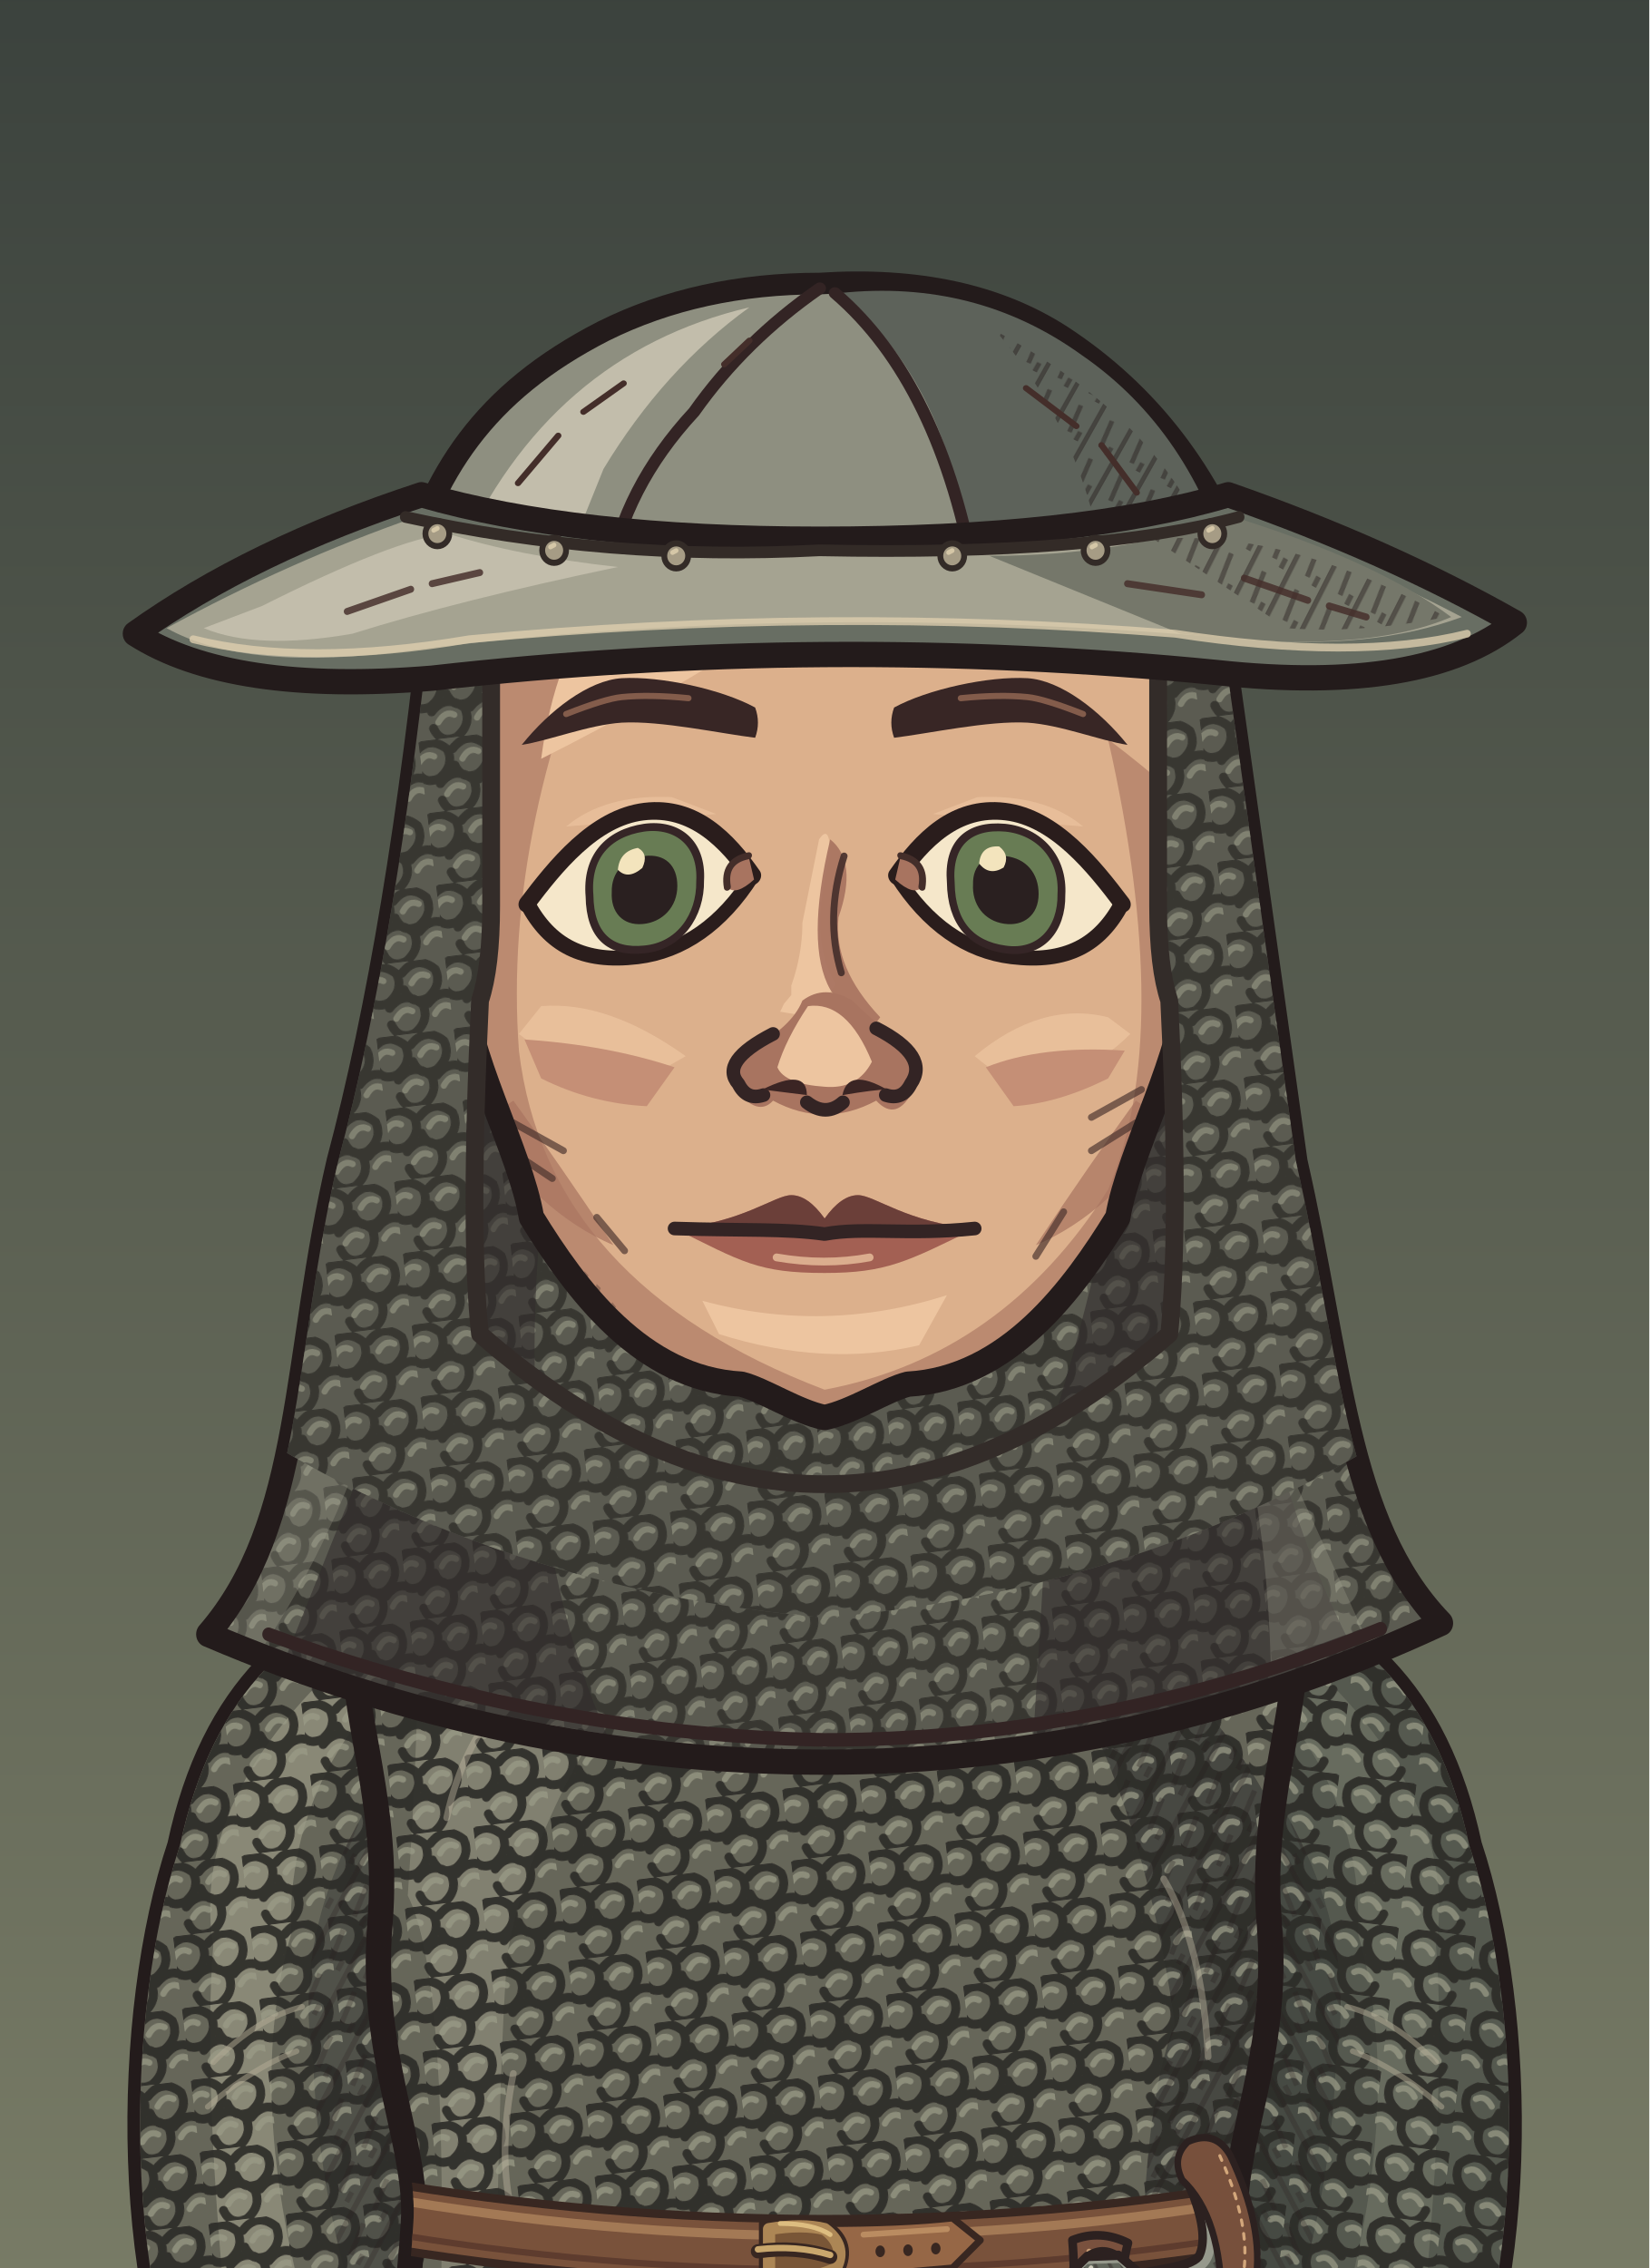
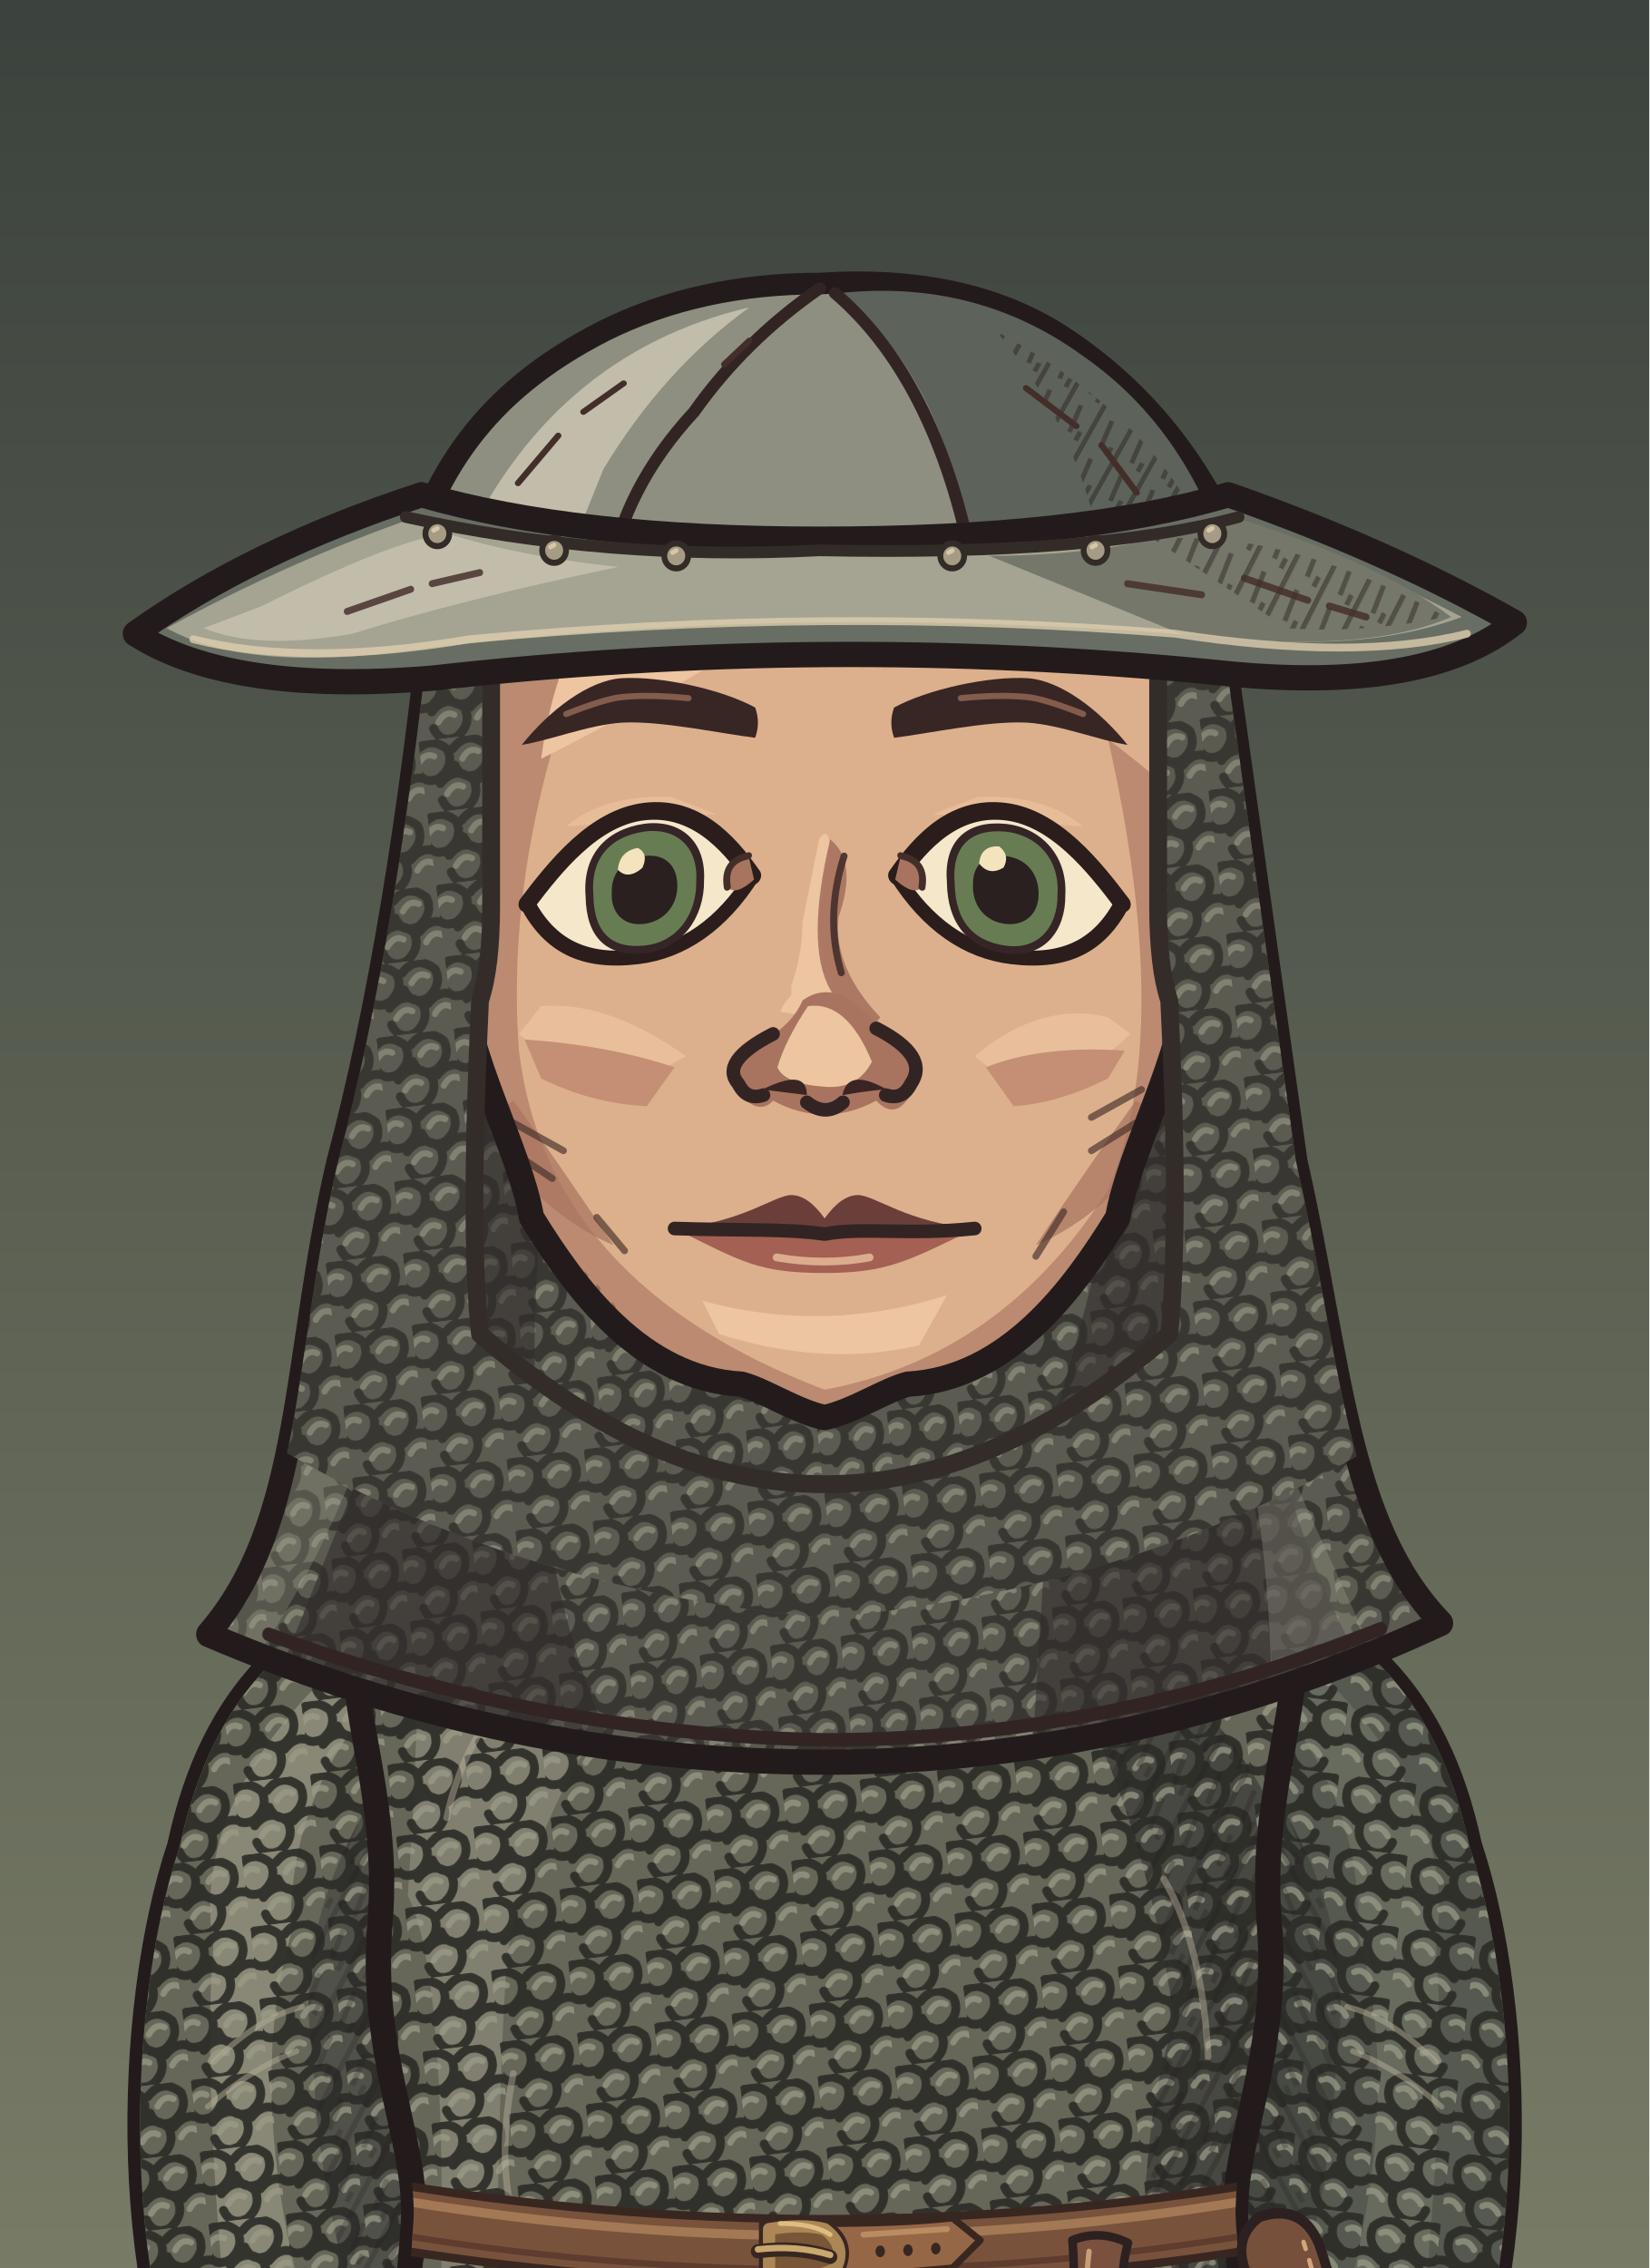
<svg xmlns="http://www.w3.org/2000/svg" xmlns:xlink="http://www.w3.org/1999/xlink" aria-labelledby="title" width="320" height="440" viewBox="0 0 320 440" role="img" data-belt="leather">
  <defs>
    <style>
      .edge {stroke:#231b1b;stroke-width:4.55;stroke-linecap:round;stroke-linejoin:round}
      .seam {fill:none;stroke:#332424;stroke-width:2.45;stroke-linecap:round;stroke-linejoin:round}
      .etch {fill:none;stroke:#442e2a;stroke-width:1.25;stroke-linecap:round}
      .hair-line {fill:none;stroke:#967661;stroke-width:1.45;stroke-linecap:round}
      .white {fill:#f5e7ca;stroke:#2a1d1c;stroke-width:2.65;stroke-linejoin:round}
      .label {fill:#efdfc1;font:600 20px Georgia,serif}
      .muted {fill:#b8aa96;font:13px 'Segoe UI',sans-serif}
      .section {fill:#dcbb8e;font:600 14px 'Segoe UI',sans-serif}
    </style>
    <linearGradient id="umber" x2="0" y2="1" gradientUnits="objectBoundingBox">
      <stop stop-color="#594639" />
      <stop offset=".56" stop-color="#8e7552" />
      <stop offset="1" stop-color="#3c3029" />
    </linearGradient>
    <linearGradient id="ash" x2="0" y2="1" gradientUnits="objectBoundingBox">
      <stop stop-color="#3b423d" />
      <stop offset=".56" stop-color="#7a7d67" />
      <stop offset="1" stop-color="#242b28" />
    </linearGradient>
    <linearGradient id="rose" x2="0" y2="1" gradientUnits="objectBoundingBox">
      <stop stop-color="#51404a" />
      <stop offset=".56" stop-color="#8a6972" />
      <stop offset="1" stop-color="#372c33" />
    </linearGradient>
    <pattern id="paper-grain" width="63" height="57" patternUnits="userSpaceOnUse">
      <path d="M1 16l2-1m21-4 5-2m16 7 6-1M12 32l3-1m16 11 4-1m20-14 4 1M4 51l5-1m41 0 9-2" fill="none" stroke="#231a1b" stroke-width=".85" opacity=".19" />
      <path d="M4 5l9-1m29 2 2-1M1 40l4-1m12 9 1-1m21-23 4-1m9 12 5-2" fill="none" stroke="#f0dbb5" stroke-width=".85" opacity=".23" />
      <path d="M16 19h.6m13-3h.7m28 6h.7m-39 15h.6m23 4h.6m-12 11h.7m29-39h.7" fill="none" stroke="#21191a" stroke-width="1.2" opacity=".28" stroke-linecap="round" />
    </pattern>
    <pattern id="ink-lines" width="7" height="9" patternUnits="userSpaceOnUse" patternTransform="rotate(28)">
      <path d="M1 -2V10m2.8-8 .6 6m1.9-1v5" stroke="#271d1d" stroke-width=".95" fill="none" opacity=".65" />
    </pattern>
    <radialGradient id="vignette" cx=".5" cy=".39" r=".72">
      <stop offset=".47" stop-color="#20191c" stop-opacity="0" />
      <stop offset="1" stop-color="#20191c" stop-opacity=".48" />
    </radialGradient>
    <g id="firs" fill="currentColor">
      <path d="M10 439Q15 379 12 300L9 220 15 146 15 54 19 80 21 147 28 230 25 326 29 439Z" />
      <path d="M17 169Q27 174 45 174L57 169 49 179 27 187 17 185                M18 194Q29 196 52 192L63 183 56 194 26 205 16 207                M15 225Q46 230 67 218L77 206 71 223 42 238 18 241                M17 252Q48 255 78 245L91 230 84 249 52 266 20 269                M14 282Q40 281 71 278L88 261 84 281 57 291 19 298                M19 312Q43 316 69 310L88 299 84 310 58 322 22 325" />
      <path d="M6 312 0 315V284L11 285M0 266 13 270V250L0 249M0 220 15 221 15 206 0 202                M0 180 16 181V167L0 165M0 141 15 150V138L0 133M0 112 17 127V118L0 104" />
      <path d="M64 440Q55 380 58 324L59 258 63 217 68 222 65 266 68 328 76 440Z                M63 291Q78 294 89 282L100 267 96 283 81 301 62 307                M63 323Q80 323 106 304L98 321 68 339                M63 316Q44 306 37 293L41 307 64 329Z" />
    </g>
    <g id="brambles" fill="none" stroke="currentColor" stroke-linecap="round" stroke-linejoin="round">
      <path stroke-width="3.8" d="M9 440Q13 401 21 380T26 333m-8 57Q39 375 43 352m-28 46Q6 377 0 376M41 440Q41 402 63 385m-20 44q26-6 39-30" />
      <path stroke-width="2" d="M23 364l14-13m-12 4-7-15m20 29 17-4m-15-1 1-11m13 49 2-17m2 14 18-5m-34 32q-12-10-17-10" />
    </g>
    <g id="night-scratches" fill="none" stroke="currentColor" stroke-width="1.2" stroke-linecap="round">
      <path d="M16 113q32-11 54-8m-30 9 16-3m184-40q19-4 44 1m-11 7 19 4                M24 335q33-3 68-16m-44 16 26-4m164-9q31 5 60-3m-39 8 38-3                M27 391q22-6 52-5m168 14q28-8 57-8m-40 11 24-4                M55 178l18-6m177 36 17 3m-12-4 17-1" />
    </g>
    <g id="shirt-setting">
      <rect width="320" height="440" fill="url(#umber)" />
      <path d="M50 217q24 8 64 1l-15 7-56 6m176-90q39-13 70-5l-26 4 28 2-64 6" fill="#856c54" opacity=".5" />
      <use xlink:href="#firs" style="color:#342827" opacity=".52" transform="translate(-26 8)" />
      <use xlink:href="#firs" style="color:#413128" opacity=".58" transform="translate(340 101) scale(-1 .81)" />
      <use xlink:href="#night-scratches" style="color:#dfbb87" opacity=".28" />
      <use xlink:href="#brambles" style="color:#291f22" opacity=".71" />
      <rect width="320" height="440" fill="url(#vignette)" />
      <rect width="320" height="440" fill="url(#paper-grain)" />
    </g>
    <g id="armor-setting">
      <rect width="320" height="440" fill="url(#ash)" />
      <path d="M42 173q49-4 68 3l-43 6 25 3-49 4m151 35q47 10 104-6l-26 14-62 8Z" fill="#707764" opacity=".48" />
      <use xlink:href="#firs" style="color:#27312c" opacity=".64" transform="translate(-36 30)" />
      <use xlink:href="#firs" style="color:#303833" opacity=".75" transform="translate(324 45) scale(-.86 1.03)" />
      <use xlink:href="#brambles" style="color:#252a27" opacity=".62" transform="translate(319 10) scale(-1 1)" />
      <use xlink:href="#night-scratches" style="color:#d8d8a9" opacity=".28" transform="translate(-2 21)" />
      <rect width="320" height="440" fill="url(#vignette)" />
      <rect width="320" height="440" fill="url(#paper-grain)" />
    </g>
    <g id="woman-setting">
      <rect width="320" height="440" fill="url(#rose)" />
      <path d="M44 235q40-4 76-1l-20 6-36 2 19 3-44 5m183-50q35 3 60-3l-24 9-31 2" fill="#775d65" opacity=".6" />
      <use xlink:href="#firs" style="color:#3b2b34" opacity=".58" transform="translate(-20 84) scale(.86 .91)" />
      <use xlink:href="#firs" style="color:#3d2e39" opacity=".68" transform="translate(327 54) scale(-.85 .98)" />
      <path d="M300 440q-2-82-6-173l-9-103 7-35 12 42 9 98 7 171Z                M294 195q-10-18-25-24l-15-1 13-4 11 2 18 15                M285 162q-13-22-34-27l-7 4 7-11 17 4 20 17                M303 242q-18-23-36-27l-13 3 15-9 11 2 21 15" fill="#3a2b33" opacity=".64" />
      <use xlink:href="#brambles" style="color:#2d2229" opacity=".8" transform="translate(12 6)" />
      <use xlink:href="#night-scratches" style="color:#e1b8a8" opacity=".28" transform="translate(0 7)" />
      <rect width="320" height="440" fill="url(#vignette)" />
      <rect width="320" height="440" fill="url(#paper-grain)" />
    </g>
    <pattern id="mail-rings" width="14" height="13" patternUnits="userSpaceOnUse" patternTransform="rotate(-7)">
      <path d="M-1 2q3-3 6 0 1 3-2 5Q0 8-1 5M6 2q3-3 6 0 1 3-2 5Q7 8 6 5M3 8q3-3 6 0 1 3-2 5-3 1-4-2M10 8q3-3 6 0" fill="none" stroke="#2d2c28" stroke-width="1.6" stroke-linecap="round" />
      <path d="M-.5 4q1.5-2 3-1m5 1q1.4-2 3-1M4 10q1.5-2 3-1m4 1q1.4-2 3-1" fill="none" stroke="#9a9b87" stroke-width="1.12" opacity=".78" stroke-linecap="round" />
    </pattern>
    <pattern id="armor-plates" width="47" height="24" patternUnits="userSpaceOnUse" patternTransform="translate(4 4) rotate(2)">
      <path d="M1 0l21 .7 1 18-3 3-17-1-1-4Zm24 1 19-1 2 15-3 7-19-2Z" fill="#85867a" stroke="#352e2a" stroke-width="1.75" stroke-linejoin="round" />
      <path d="M2 2l18 .2-.2 4L5 7 4 17Zm24 0 16-1 1 4-14 2-3 10Z" fill="#a9a58d" />
      <path d="M19 4l4 14-3 3-16-1 13-4Zm22 2 4 10-2 5-17-1 13-4Z" fill="#62655f" />
      <path d="M7 7l1-.5m6 12 3-2m16-7 5-1m-7 5 4-2" fill="none" stroke="#d0c0a0" stroke-width=".9" opacity=".76" />
      <path d="M6 12q2-2 2.7 1-1 2.2-2.7.5Zm12 1q1.8-2 2.4.6-1 2.6-2.5.8Zm11 1q1-2.2 2.8-1-.2 2.9-2.8 2.1Zm12-2q2.2-1.4 2.3.8-1 2.3-2.3.5Z" fill="#3c342d" />
    </pattern>
    <clipPath id="portrait-frame">
      <rect width="320" height="752" />
    </clipPath>
    <clipPath id="wardrobe-torso-mask">
      <path d="M124 273 C110 273 89 280 76 290 C73 305 82 322 80 346 C78 370 87 386 86 400 C85 418 77 476 72 570 Q160 589 248 570 C243 476 235 418 234 400 C233 386 242 370 240 346 C238 322 247 305 244 290 C231 280 210 273 196 273 Q160 307 124 273Z" />
    </clipPath>
    <clipPath id="wardrobe-sleeve-mask">
      <path d="M87 284C65 291 50 304 44 332C34 362 33 415 50.5 445H91.5Q107 406 105 336Z" />
    </clipPath>
    <clipPath id="hair-mail-outline">
      <path d="M83 105Q76 168 64 209C55 244 57.289 274 38.289 294Q97.289 317 160 317Q222.711 317 281.711 292C262.711 274 262 245 253 209L237 105Z" transform="matrix(0.912 0 0 1 14.08 0)" />
    </clipPath>
    <clipPath id="face-shape-clip">
      <path d="M 160 73 C 191 73 219 90 223 128 C 224 143 225 164 225 177 C 225 189 214.75 207 212.75 219 C 204.75 232 193 248 175 249 C 171 250 165 254 160 255 C 155 254 149 250 145 249 C 127 248 115.25 232 107.25 219 C 105.25 207 95 189 95 177 C 95 164 96 143 97 128 C 101 90 129 73 160 73 Z" />
    </clipPath>
    <clipPath id="face-features-eye-left">
      <path d="M-21 0 C-16 -6 -9 -14 0 -14 C9 -14 15 -7 19.5 0 C14 8 7 12 -1 12 C-11 12 -17 8 -21 0Z" />
    </clipPath>
    <clipPath id="face-features-eye-right">
      <path d="M-21 0 C-16 -6 -9 -14 0 -14 C9 -14 15 -7 19.5 0 C14 8 7 12 -1 12 C-11 12 -17 8 -21 0Z" />
    </clipPath>
    <clipPath id="face-features-nose-bridge">
      <path d="M154 144H167V179L172 185V187H149V185L154 179Z" />
    </clipPath>
    <clipPath id="full-costume-hands-clip">
      <rect x="0" y="440" width="320" height="312" />
    </clipPath>
  </defs>
  <svg width="320" height="440" viewBox="11.636 0 296.727 408" overflow="hidden">
    <g data-part="full-costume">
      <rect width="320" height="752" fill="url(#ash)" />
      <ellipse cx="160" cy="731" rx="113" ry="10" fill="#261f20" opacity=".5" />
      <g>
        <path d="M84 469 L158 469 Q158 548 143 598 Q135 638 135 678 H105 Q98 643 100 597 Q82 548 84 469Z" fill="#5b5950" class="edge" />
        <path d="M93 514 Q106 546 115 595 Q118 638 131 672 H108Q102 630 102 592Z" fill="#8c7c69" opacity=".53" />
        <path d="M96 556Q108 592 124 607 M99 605Q110 627 117 635" class="etch" />
        <g transform="translate(0 0)">
          <path d="M98 669Q116 664 139 672Q137 677 140 704L142 724Q123 731 88 728Q75 725 83 714L100 701Q104 677 98 669Z" fill="#5b4034" class="edge" />
          <path d="M102 674Q117 669 136 675M108 700Q124 701 135 709 M100 705Q104 710 117 715" fill="none" stroke="#96745a" stroke-width="2.15" />
          <path d="M102 699Q108 695 119 697Q117 709 129 722Q99 728 85 722Z" fill="#72503e" />
          <path d="M83 725Q108 731 137 724" class="seam" />
        </g>
      </g>
      <g transform="translate(320 0) scale(-1 1)">
        <path d="M84 469 L158 469 Q158 548 143 598 Q135 638 135 678 H105 Q98 643 100 597 Q82 548 84 469Z" fill="#5b5950" class="edge" />
        <path d="M93 514 Q106 546 115 595 Q118 638 131 672 H108Q102 630 102 592Z" fill="#8c7c69" opacity=".53" />
        <path d="M96 556Q108 592 124 607 M99 605Q110 627 117 635" class="etch" />
        <g transform="translate(0 0)">
          <path d="M98 669Q116 664 139 672Q137 677 140 704L142 724Q123 731 88 728Q75 725 83 714L100 701Q104 677 98 669Z" fill="#5b4034" class="edge" />
          <path d="M102 674Q117 669 136 675M108 700Q124 701 135 709 M100 705Q104 710 117 715" fill="none" stroke="#96745a" stroke-width="2.15" />
          <path d="M102 699Q108 695 119 697Q117 709 129 722Q99 728 85 722Z" fill="#72503e" />
          <path d="M83 725Q108 731 137 724" class="seam" />
        </g>
      </g>
    </g>
    <g clip-path="url(#portrait-frame)">
      <g id="wardrobe-outfit-nw_mail_hauberk" data-outfit="nw_mail_hauberk">
        <path d="M87 284C65 291 50 304 44 332C34 362 33 415 50.5 445H91.5Q107 406 105 336Z" fill="#a58c69" class="edge" data-part="sleeve-outline" data-side="left" />
        <g data-part="sleeve-left" clip-path="url(#wardrobe-sleeve-mask)">
          <path d="M45 337 Q52 308 76 294 Q59 326 60 351 L49 373 Q49 421 60 444 H46 Q31 397 45 337Z" fill="#7e674d" />
          <path d="M44 354 Q55 326 64 315 Q55 342 58 359 L41 383Z" fill="url(#ink-lines)" opacity=".44" />
          <path d="M49 376 q10 -11 20 -14 m-18 27 16 -10 M48 414 q4 11 13 21" class="seam" />
          <path d="M50 354 l9 -17 m-9 24 9 -14 m-6 61 10 13" class="etch" />
          <path d="M42 415 q-3 13 1 31" fill="none" stroke="#574638" stroke-width="1.25" stroke-linecap="round" stroke-linejoin="round" opacity=".61" />
          <path d="M44 418 q-3 12 1 27" fill="none" stroke="#c4a67c" stroke-width="0.85" stroke-linecap="round" stroke-linejoin="round" opacity=".64" />
          <path d="M51 415 q-3 13 1 31" fill="none" stroke="#574638" stroke-width="1.25" stroke-linecap="round" stroke-linejoin="round" opacity=".61" />
          <path d="M53 418 q-3 12 1 27" fill="none" stroke="#c4a67c" stroke-width="0.85" stroke-linecap="round" stroke-linejoin="round" opacity=".64" />
          <path d="M60 415 q-3 13 1 31" fill="none" stroke="#574638" stroke-width="1.25" stroke-linecap="round" stroke-linejoin="round" opacity=".61" />
          <path d="M62 418 q-3 12 1 27" fill="none" stroke="#c4a67c" stroke-width="0.85" stroke-linecap="round" stroke-linejoin="round" opacity=".64" />
          <path d="M69 415 q-3 13 1 31" fill="none" stroke="#574638" stroke-width="1.25" stroke-linecap="round" stroke-linejoin="round" opacity=".61" />
          <path d="M71 418 q-3 12 1 27" fill="none" stroke="#c4a67c" stroke-width="0.85" stroke-linecap="round" stroke-linejoin="round" opacity=".64" />
          <path d="M78 415 q-3 13 1 31" fill="none" stroke="#574638" stroke-width="1.25" stroke-linecap="round" stroke-linejoin="round" opacity=".61" />
          <path d="M80 418 q-3 12 1 27" fill="none" stroke="#c4a67c" stroke-width="0.85" stroke-linecap="round" stroke-linejoin="round" opacity=".64" />
          <path d="M87 415 q-3 13 1 31" fill="none" stroke="#574638" stroke-width="1.25" stroke-linecap="round" stroke-linejoin="round" opacity=".61" />
          <path d="M89 418 q-3 12 1 27" fill="none" stroke="#c4a67c" stroke-width="0.85" stroke-linecap="round" stroke-linejoin="round" opacity=".64" />
          <path d="M96 415 q-3 13 1 31" fill="none" stroke="#574638" stroke-width="1.25" stroke-linecap="round" stroke-linejoin="round" opacity=".61" />
          <path d="M98 418 q-3 12 1 27" fill="none" stroke="#c4a67c" stroke-width="0.85" stroke-linecap="round" stroke-linejoin="round" opacity=".64" />
          <path d="M105 415 q-3 13 1 31" fill="none" stroke="#574638" stroke-width="1.25" stroke-linecap="round" stroke-linejoin="round" opacity=".61" />
          <path d="M107 418 q-3 12 1 27" fill="none" stroke="#c4a67c" stroke-width="0.85" stroke-linecap="round" stroke-linejoin="round" opacity=".64" />
          <path d="M87 284C65 291 50 304 44 332C36.231 355.308 33.894 392.498 41.445 422L98.521 422Q106.467 387.337 105 336Z" fill="#666659" data-part="mail-sleeve-shell" />
          <clipPath id="nw-mail-sleeve-0-422">
            <path d="M87 284C65 291 50 304 44 332C36.231 355.308 33.894 392.498 41.445 422L98.521 422Q106.467 387.337 105 336Z" />
          </clipPath>
          <g clip-path="url(#nw-mail-sleeve-0-422)">
            <path d="M85 289 Q45 319 50 350 Q48 375 53 424 H69 Q55 379 64 348 Q63 316 92 294Z" fill="#adab95" opacity=".49" />
            <path d="M98 300 Q62 335 68 371 Q69 398 79 426 H114V295Z" fill="#333532" opacity=".43" />
            <path d="M87 284C65 291 50 304 44 332C36.231 355.308 33.894 392.498 41.445 422L98.521 422Q106.467 387.337 105 336Z" fill="url(#mail-rings)" opacity=".92" />
            <path d="M98 300 Q62 335 68 371 Q69 398 79 426 H114V295Z" fill="url(#ink-lines)" opacity=".38" />
            <path d="M50 371 q8 -8 16 -10 m-17 18 q8 -7 16 -10" fill="none" stroke="#b5ae96" stroke-width="1" stroke-linecap="round" stroke-linejoin="round" opacity=".49" />
            <path d="M40.717 419Q69.951 423 99.185 419" fill="none" stroke="#33312b" stroke-width="2.5" stroke-linecap="round" stroke-linejoin="round" />
            <path d="M40.717 419Q69.951 423 99.185 419" fill="none" stroke="#969381" stroke-width="1.1" stroke-linecap="round" stroke-linejoin="round" opacity=".8" />
          </g>
        </g>
        <g transform="translate(320 0) scale(-1 1)">
          <path d="M87 284C65 291 50 304 44 332C34 362 33 415 50.5 445H91.5Q107 406 105 336Z" fill="#7e674d" class="edge" data-part="sleeve-outline" data-side="right" />
          <g data-part="sleeve-right" clip-path="url(#wardrobe-sleeve-mask)">
            <path d="M45 337 Q52 308 76 294 Q59 326 60 351 L49 373 Q49 421 60 444 H46 Q31 397 45 337Z" fill="#574638" />
            <path d="M44 354 Q55 326 64 315 Q55 342 58 359 L41 383Z" fill="url(#ink-lines)" opacity=".44" />
            <path d="M49 376 q10 -11 20 -14 m-18 27 16 -10 M48 414 q4 11 13 21" class="seam" />
            <path d="M50 354 l9 -17 m-9 24 9 -14 m-6 61 10 13" class="etch" />
            <path d="M42 415 q-3 13 1 31" fill="none" stroke="#574638" stroke-width="1.25" stroke-linecap="round" stroke-linejoin="round" opacity=".61" />
            <path d="M44 418 q-3 12 1 27" fill="none" stroke="#c4a67c" stroke-width="0.85" stroke-linecap="round" stroke-linejoin="round" opacity=".64" />
            <path d="M51 415 q-3 13 1 31" fill="none" stroke="#574638" stroke-width="1.25" stroke-linecap="round" stroke-linejoin="round" opacity=".61" />
            <path d="M53 418 q-3 12 1 27" fill="none" stroke="#c4a67c" stroke-width="0.85" stroke-linecap="round" stroke-linejoin="round" opacity=".64" />
            <path d="M60 415 q-3 13 1 31" fill="none" stroke="#574638" stroke-width="1.25" stroke-linecap="round" stroke-linejoin="round" opacity=".61" />
            <path d="M62 418 q-3 12 1 27" fill="none" stroke="#c4a67c" stroke-width="0.85" stroke-linecap="round" stroke-linejoin="round" opacity=".64" />
            <path d="M69 415 q-3 13 1 31" fill="none" stroke="#574638" stroke-width="1.25" stroke-linecap="round" stroke-linejoin="round" opacity=".61" />
            <path d="M71 418 q-3 12 1 27" fill="none" stroke="#c4a67c" stroke-width="0.85" stroke-linecap="round" stroke-linejoin="round" opacity=".64" />
            <path d="M78 415 q-3 13 1 31" fill="none" stroke="#574638" stroke-width="1.25" stroke-linecap="round" stroke-linejoin="round" opacity=".61" />
            <path d="M80 418 q-3 12 1 27" fill="none" stroke="#c4a67c" stroke-width="0.85" stroke-linecap="round" stroke-linejoin="round" opacity=".64" />
            <path d="M87 415 q-3 13 1 31" fill="none" stroke="#574638" stroke-width="1.25" stroke-linecap="round" stroke-linejoin="round" opacity=".61" />
            <path d="M89 418 q-3 12 1 27" fill="none" stroke="#c4a67c" stroke-width="0.85" stroke-linecap="round" stroke-linejoin="round" opacity=".64" />
            <path d="M96 415 q-3 13 1 31" fill="none" stroke="#574638" stroke-width="1.25" stroke-linecap="round" stroke-linejoin="round" opacity=".61" />
            <path d="M98 418 q-3 12 1 27" fill="none" stroke="#c4a67c" stroke-width="0.85" stroke-linecap="round" stroke-linejoin="round" opacity=".64" />
            <path d="M105 415 q-3 13 1 31" fill="none" stroke="#574638" stroke-width="1.25" stroke-linecap="round" stroke-linejoin="round" opacity=".61" />
            <path d="M107 418 q-3 12 1 27" fill="none" stroke="#c4a67c" stroke-width="0.85" stroke-linecap="round" stroke-linejoin="round" opacity=".64" />
            <path d="M87 284C65 291 50 304 44 332C36.231 355.308 33.894 392.498 41.445 422L98.521 422Q106.467 387.337 105 336Z" fill="#55594f" data-part="mail-sleeve-shell" />
            <clipPath id="nw-mail-sleeve-1-422">
              <path d="M87 284C65 291 50 304 44 332C36.231 355.308 33.894 392.498 41.445 422L98.521 422Q106.467 387.337 105 336Z" />
            </clipPath>
            <g clip-path="url(#nw-mail-sleeve-1-422)">
              <path d="M85 289 Q45 319 50 350 Q48 375 53 424 H69 Q55 379 64 348 Q63 316 92 294Z" fill="#adab95" opacity=".21" />
              <path d="M98 300 Q62 335 68 371 Q69 398 79 426 H114V295Z" fill="#333532" opacity=".43" />
              <path d="M87 284C65 291 50 304 44 332C36.231 355.308 33.894 392.498 41.445 422L98.521 422Q106.467 387.337 105 336Z" fill="url(#mail-rings)" opacity=".92" />
              <path d="M98 300 Q62 335 68 371 Q69 398 79 426 H114V295Z" fill="url(#ink-lines)" opacity=".38" />
              <path d="M50 371 q8 -8 16 -10 m-17 18 q8 -7 16 -10" fill="none" stroke="#b5ae96" stroke-width="1" stroke-linecap="round" stroke-linejoin="round" opacity=".49" />
              <path d="M40.717 419Q69.951 423 99.185 419" fill="none" stroke="#33312b" stroke-width="2.5" stroke-linecap="round" stroke-linejoin="round" />
              <path d="M40.717 419Q69.951 423 99.185 419" fill="none" stroke="#969381" stroke-width="1.1" stroke-linecap="round" stroke-linejoin="round" opacity=".8" />
            </g>
          </g>
        </g>
        <path d="M124 273 C110 273 89 280 76 290 C73 305 82 322 80 346 C78 370 87 386 86 400 C85 418 77 476 72 570 Q160 589 248 570 C243 476 235 418 234 400 C233 386 242 370 240 346 C238 322 247 305 244 290 C231 280 210 273 196 273 Q160 307 124 273Z" fill="#a58c69" />
        <g data-part="torso" clip-path="url(#wardrobe-torso-mask)">
          <path d="M76 296 Q95 280 120 278 Q105 303 84 335Z" fill="#c4a67c" />
          <path d="M184 288 Q231 289 244 290 L261 444 H221 Q230 405 218 371 Q219 313 184 288Z" fill="#7e674d" />
          <path d="M77 344 Q87 359 83 381 L68 402 L60 359Z" fill="#7e674d" />
          <path d="M211 371 Q227 390 239 386 L238 416 L224 412Z" fill="url(#ink-lines)" opacity=".42" />
          <path d="M120 307 Q103 329 94 361 Q88 342 114 309Z M179 302 Q209 314 216 353 Q203 321 179 302Z" fill="#c4a67c" />
          <path d="M133 409 Q124 426 123 444 H113 Q119 423 133 409Z M174 412 Q184 426 192 445 H177Z" fill="#c4a67c" />
          <path d="M116 311 Q101 335 91 360 M190 312 Q207 329 229 367 M150 338 q-3 22 3 42 m11 -31 6 35 M129 421 l-7 24 m60 -28 8 27" class="seam" />
          <path d="M97 369 l-7 16 m12 -12 -6 12 M226 355 l6 19 m-11 -12 5 15 M143 367 l2 14 m65 44 4 13" class="etch" />
          <g data-part="mail-torso">
            <path d="M124 273 C110 273 89 280 76 290 C73 305 82 322 80 346 C78 370 87 386 86 400 C85 418 77 476 72 570 Q110.0 580 148 575 Q155 547 160 504 Q165 547 172 575 Q210.0 580 248 570 C243 476 235 418 234 400 C233 386 242 370 240 346 C238 322 247 305 244 290 C231 280 210 273 196 273 Q160 307 124 273Z" fill="#666659" data-part="mail-shell" />
            <clipPath id="nw-mail-torso-9">
              <path d="M124 273 C110 273 89 280 76 290 C73 305 82 322 80 346 C78 370 87 386 86 400 C85 418 77 476 72 570 Q110.0 580 148 575 Q155 547 160 504 Q165 547 172 575 Q210.0 580 248 570 C243 476 235 418 234 400 C233 386 242 370 240 346 C238 322 247 305 244 290 C231 280 210 273 196 273 Q160 307 124 273Z" />
            </clipPath>
            <g clip-path="url(#nw-mail-torso-9)">
              <path d="M87 287 Q104 268 137 287 Q109 319 103 351 Q100 382 100 570 H81 Q99 369 85 341 Q87 312 87 287Z" fill="#adab95" opacity=".38" />
              <path d="M194 287 Q231 296 247 340 Q229 383 246 433 L256 570 H231 Q208 403 223 364 Q216 315 194 287Z" fill="#333532" opacity=".61" />
              <path d="M124 273 C110 273 89 280 76 290 C73 305 82 322 80 346 C78 370 87 386 86 400 C85 418 77 476 72 570 Q110.0 580 148 575 Q155 547 160 504 Q165 547 172 575 Q210.0 580 248 570 C243 476 235 418 234 400 C233 386 242 370 240 346 C238 322 247 305 244 290 C231 280 210 273 196 273 Q160 307 124 273Z" fill="url(#mail-rings)" opacity=".92" />
              <path d="M194 287 Q231 296 247 340 Q229 383 246 433 L256 570 H231 Q208 403 223 364 Q216 315 194 287Z" fill="url(#ink-lines)" opacity=".46" />
              <path d="M92 327 q3 -14 12 -23 M104 373 q-3 15 0 26 M229 370 q-1 -20 -8 -32" fill="none" stroke="#c2b8a1" stroke-width="1.2" stroke-linecap="round" stroke-linejoin="round" opacity=".42" />
              <path d="M124 273 Q160 307 196 273" fill="none" stroke="#32312d" stroke-width="7" stroke-linecap="round" stroke-linejoin="round" />
              <path d="M124 273 Q160 307 196 273" fill="none" stroke="#9c9783" stroke-width="3" stroke-linecap="round" stroke-linejoin="round" />
              <path d="M124 273 Q160 307 196 273" fill="none" stroke="#c1b79c" stroke-width="1.1" stroke-linecap="round" stroke-linejoin="round" stroke-dasharray="1.4 3" />
            </g>
            <path d="M72 570 Q110.0 580 148 575 Q155 547 160 504 Q165 547 172 575 Q210.0 580 248 570" fill="none" stroke="#34362f" stroke-width="2.2" stroke-linecap="round" stroke-linejoin="round" />
          </g>
        </g>
        <path d="M124 273 C110 273 89 280 76 290 C73 305 82 322 80 346 C78 370 87 386 86 400 C85 418 77 476 72 570 Q160 589 248 570 C243 476 235 418 234 400 C233 386 242 370 240 346 C238 322 247 305 244 290 C231 280 210 273 196 273 Q160 307 124 273Z" fill="none" class="edge" />
      </g>
      <g id="hair-mail-base">
        <g clip-path="url(#hair-mail-outline)">
          <g transform="matrix(0.912 0 0 1 14.08 0)">
            <path d="M83 105Q76 168 64 209C55 244 57.289 274 38.289 294Q97.289 317 160 317Q222.711 317 281.711 292C262.711 274 262 245 253 209L237 105Z" fill="#5b5b51" />
            <path d="M83 105Q76 168 64 209C55 244 57.289 274 38.289 294Q97.289 317 160 317Q222.711 317 281.711 292C262.711 274 262 245 253 209L237 105Z" fill="url(#mail-rings)" opacity=".76" />
            <path d="M93 136q-1 70-19 116l-22 50 65 10q-21-44-11-108Z M227 136q-3 64-22 120l-4 59 67-12q-27-43-26-102Z" fill="#302b2b" opacity=".56" />
            <path d="M69 213q-6 48-37 77l16 8q25-34 30-74Z M234 229q13 34 14 70l18-6Z" fill="#a7a592" opacity=".28" />
            <path d="M50.289 294Q104.289 312 160 313Q215.711 313 269.711 293" class="seam" />
          </g>
        </g>
        <path d="M83 105Q76 168 64 209C55 244 57.289 274 38.289 294Q97.289 317 160 317Q222.711 317 281.711 292C262.711 274 262 245 253 209L237 105Z" fill="none" class="edge" transform="matrix(0.912 0 0 1 14.08 0)" />
      </g>
      <g id="face-shape">
        <path d="M 160 73 C 191 73 219 90 223 128 C 224 143 225 164 225 177 C 225 189 214.75 207 212.75 219 C 204.75 232 193 248 175 249 C 171 250 165 254 160 255 C 155 254 149 250 145 249 C 127 248 115.25 232 107.25 219 C 105.25 207 95 189 95 177 C 95 164 96 143 97 128 C 101 90 129 73 160 73 Z" fill="#dcb08c" />
        <g clip-path="url(#face-shape-clip)">
          <path d="M 70 141 Q 104 91 123 103 Q 102 148 105 189 Q 110 231 160 250 Q 192 244 211 214 Q 223 186 211 133 Q 235 151 250 174 L 250 265 70 265 Z" fill="#bb8a70" />
          <path d="M 109 136.5 Q 114 99 142 98 Q 173 89 195 107 Q 174 98 152 112 Q 130 126 109 136.5 Z" fill="#edc5a0" />
          <g transform="translate(160 0) scale(-1 1)">
            <path d="M 25 190 Q 39 180 51 181 L 55 186 Q 45 194 32 194 Z" fill="#edc5a0" opacity=".72" />
            <path d="M 27 192 Q 39 188 54 187 L 51 194 Q 42 198.5 32 199 Z" fill="#c58f76" />
            <path d="M 56 198 Q 48 209 38 224 Q 52 218 62 202 Z" fill="#a87460" opacity=".73" />
          </g>
          <g transform="translate(160 0) scale(1 1)">
            <path d="M 27 190 Q 39 180 51 183 L 55 186 Q 45 196 32 194 Z" fill="#edc5a0" opacity=".72" />
            <path d="M 29 192 Q 39 188 54 189 L 51 194 Q 42 198.5 34 199 Z" fill="#c58f76" />
            <path d="M 56 198 Q 48 209 38 224 Q 52 218 62 202 Z" fill="#a87460" opacity=".73" />
          </g>
          <path d="M 92 183 Q 99 211 120 232 L 132 247 119 248 Q 98 234 85 212 Z M 229 184 Q 224 217 203 241 L 193 250 209 247 Q 230 233 240 211 Z" fill="url(#ink-lines)" opacity=".42" />
          <path d="M 138 234 Q 160 240 182 233 L 177 242 Q 160 246 141 240 Z" fill="#edc5a0" />
          <path d="M 104 202 l 9 5 m -8 1 6 4 m 97 -11 9 -5 m -9 11 8 -5 m -97 17 5 6 m 74 1 5 -8" class="etch" opacity=".65" />
        </g>
        <path d="M 160 73 C 191 73 219 90 223 128 C 224 143 225 164 225 177 C 225 189 214.75 207 212.75 219 C 204.75 232 193 248 175 249 C 171 250 165 254 160 255 C 155 254 149 250 145 249 C 127 248 115.25 232 107.25 219 C 105.25 207 95 189 95 177 C 95 164 96 143 97 128 C 101 90 129 73 160 73 Z" fill="none" class="edge" />
      </g>
      <g clip-path="url(#face-shape-clip)">
        <g data-part="eyes">
          <g transform="matrix(1 -0.12 0 1 127.5 160)">
            <path d="M-14 -13 Q-7 -18 5 -16 L13 -12" fill="#edc5a0" opacity=".65" />
            <path d="M-21 0 C-16 -6 -9 -14 0 -14 C9 -14 15 -7 19.5 0 C14 8 7 12 -1 12 C-11 12 -17 8 -21 0Z" class="white" />
            <g clip-path="url(#face-features-eye-left)">
              <g transform="translate(0 0) scale(1 1)">
                <path d="M-9.8 0 C-10.4 -7 -6.6 -10.9 0 -11.1 C6.1 -11.2 10.5 -7 10.1 -.3 C10.2 5.9 6.4 11 0 10.8 C-6.1 10.7 -9.7 7.2 -9.8 0Z" fill="#687c54" stroke="#352526" stroke-width="1.4" />
                <path d="M-5.8 -.2C-5.9-3.8-3.5-6 .1-6 3.8-6 6-3.6 6 .1 6 3.9 3.3 6.3-.2 6.2-3.9 6.1-6 3.3-5.8-.2Z" fill="#2a2020" />
                <path d="M-4.7-4.1Q-4.4-7.4-1.1-7.6 .9-6.3-.3-3.9-2.9-2-4.7-4.1Z" fill="#f3e4bd" />
              </g>
            </g>
            <path d="M-21 0 C-16 -6 -9 -14 0 -14 C9 -14 15 -7 19.5 0" fill="none" stroke="#2a1d1c" stroke-width="3.15" stroke-linecap="round" />
            <path d="M18.8 -3.8 Q14.2 -3.4 15 1.4 Q16.5 3.2 19.8 .6Z" fill="#a87460" />
            <path d="M18.8 -3.8 Q14.2 -3.4 15 1.4" class="etch" />
          </g>
          <g transform="matrix(-1 -0.12 0 1 192.5 160)">
            <path d="M-14 -13 Q-7 -18 5 -16 L13 -12" fill="#edc5a0" opacity=".65" />
            <path d="M-21 0 C-16 -6 -9 -14 0 -14 C9 -14 15 -7 19.5 0 C14 8 7 12 -1 12 C-11 12 -17 8 -21 0Z" class="white" />
            <g clip-path="url(#face-features-eye-right)">
              <g transform="translate(0 0) scale(-1 1)">
                <path d="M-9.8 0 C-10.4 -7 -6.6 -10.9 0 -11.1 C6.1 -11.2 10.5 -7 10.1 -.3 C10.2 5.9 6.4 11 0 10.8 C-6.1 10.7 -9.7 7.2 -9.8 0Z" fill="#687c54" stroke="#352526" stroke-width="1.4" />
                <path d="M-5.8 -.2C-5.9-3.8-3.5-6 .1-6 3.8-6 6-3.6 6 .1 6 3.9 3.3 6.3-.2 6.2-3.9 6.1-6 3.3-5.8-.2Z" fill="#2a2020" />
                <path d="M-4.7-4.1Q-4.4-7.4-1.1-7.6 .9-6.3-.3-3.9-2.9-2-4.7-4.1Z" fill="#f3e4bd" />
              </g>
            </g>
            <path d="M-21 0 C-16 -6 -9 -14 0 -14 C9 -14 15 -7 19.5 0" fill="none" stroke="#2a1d1c" stroke-width="3.15" stroke-linecap="round" />
            <path d="M18.8 -3.8 Q14.2 -3.4 15 1.4 Q16.5 3.2 19.8 .6Z" fill="#a87460" />
            <path d="M18.8 -3.8 Q14.2 -3.4 15 1.4" class="etch" />
          </g>
        </g>
        <g data-part="brows">
          <g transform="matrix(1 0 0 1 127.5 131)">
            <path d="M-22 3 C-17 -3.22 -10 -8.6 -4 -9 C3 -9.4 14 -7 20 -3.72 Q21 -1 20 1.72 C14 1 3 -1.4 -4 -1 C-10 -0.6 -17 2.22 -22 3Z" fill="#382625" />
            <path d="M-14 -2.55 Q-7 -5.3 -4 -5.6 Q1 -6.1 8 -5.4" fill="none" stroke="#835c4b" stroke-width="1.1" stroke-linecap="round" />
          </g>
          <g transform="matrix(-1 0 0 1 192.5 131)">
            <path d="M-22 3 C-17 -3.22 -10 -8.6 -4 -9 C3 -9.4 14 -7 20 -3.72 Q21 -1 20 1.72 C14 1 3 -1.4 -4 -1 C-10 -0.6 -17 2.22 -22 3Z" fill="#382625" />
            <path d="M-14 -2.55 Q-7 -5.3 -4 -5.6 Q1 -6.1 8 -5.4" fill="none" stroke="#835c4b" stroke-width="1.1" stroke-linecap="round" />
          </g>
        </g>
        <g data-part="nose">
          <g clip-path="url(#face-features-nose-bridge)">
            <path d="M159 151 Q161 148 161 154 Q157 169 162 177 L158 183 152 182 Q156 174 156 166Z" fill="#edc5a0" />
            <path d="M161 151 Q166 155 162.5 165 Q161.5 174 170 183 L167 187 161 178 Q156.5 170 161 151Z" fill="#a87460" opacity=".93" />
            <path d="M163.5 154 Q160 165 163 175" class="etch" opacity=".9" />
          </g>
          <path d="M156 180 Q160 177 165 180 C167 182 169.28 184 174 188 Q178 192 176 196 Q173 202 169.28 198 Q160 203 150.72 198 Q148 201 144 196 Q142 192 146 189 Q154 185 156 180Z" fill="#a87460" />
          <path d="M157 181 Q164 180 168.5 191 Q165.95 196 160 195.5 Q152.775 195 151.5 192 Q153 187 157 181Z" fill="#edc5a0" />
          <path d="M150.72 186 Q141 191 144.5 195 Q146 198 149 197 M169.28 185 Q179 190 175.5 195 Q174 198 171 197" class="seam" />
          <path d="M148.8 196 q8 -4 8 1 q-8 -1 -8 -1Z M163.2 197 q1 -5 8 -1 q-2 0 -8 1Z" fill="#3b2524" />
          <path d="M156.8 198.3 Q160.25 201 163.3 198.3" class="seam" />
        </g>
        <g data-part="mouth">
          <path d="M133 221 C145.15 220 151 215 154 215 Q157 215 160 219.2 Q163 215 166 215 C169 215 174.85 220 187 221 C174.85 227 171 229 160 229 C148 229 145.15 227 133 221Z" fill="#a36053" />
          <path d="M133 221 C145.15 220 151 215 154 215 Q157 215 160 219.2 Q163 215 166 215 C169 215 174.85 220 187 221 C174.85 222.25 167 220.7 160 222 C153 221 145.15 221.4 133 221Z" fill="#56322f" opacity=".72" />
          <path d="M133 221 C145.15 221.4 153 221 160 222 C167 220.7 174.85 222.25 187 221" class="seam" />
          <path d="M151.36 226.2 Q160 227.7 168.1 226.2" fill="none" stroke="#edc5a0" stroke-width="1.4" stroke-linecap="round" opacity=".76" />
        </g>
      </g>
      <g clip-path="url(#hair-mail-outline)">
        <path d="M100 99V163Q100 174 98 180Q96 222 98 240Q160 294 222 240Q224 220 222 180Q220 174 220 163V99L237 95Q241 197 264 257Q218 286 160 291Q102 286 56 257Q79 197 83 95Z" fill="#5b5b51" />
        <path d="M100 99V163Q100 174 98 180Q96 222 98 240Q160 294 222 240Q224 220 222 180Q220 174 220 163V99L237 95Q241 197 264 257Q218 286 160 291Q102 286 56 257Q79 197 83 95Z" fill="url(#mail-rings)" opacity=".76" />
        <path d="M100 99V163Q100 174 98 180Q96 222 98 240Q160 294 222 240Q224 220 222 180Q220 174 220 163V99" fill="none" stroke="#332c29" stroke-width="3.2" stroke-linecap="round" stroke-linejoin="round" />
      </g>
      <g id="headgear-nw_iron_hat">
        <g transform="matrix(0.905 0 0 0.855 15.238 9.968)">
          <path d="M76 111 C82 88 92 71 116 58 Q135 48 159 48 Q188 46 207 59 Q233 77 244 110 L236 119 Q160 117 84 119Z" fill="#8e8f80" class="edge" />
          <path d="M87 106 Q105 63 145 53 Q128 66 116 87 L108 108Z" fill="#c2bdab" />
          <path d="M163 50 Q190 47 211 63 Q233 79 241 110 L189 112 Q187 71 163 50Z" fill="#5d625a" />
          <path d="M194 58 Q229 78 238 108 L216 111 Q212 80 194 58Z" fill="url(#ink-lines)" opacity=".68" />
          <path d="M159 49 Q144 60 134 75 Q120 91 117 110 M162 50 Q183 69 190 111" class="seam" />
          <path d="M99 90 l8-10 m5-5 8-6 m80 1 10 8 m5 4 7 10 m-82-27 5-5" class="etch" />
        </g>
        <g transform="matrix(0.955 0 0 1 7.238 104)">
          <path d="M30 10 Q52 -5 84 -15 Q113 -7 159 -7 Q208 -7 236 -15 Q266 -5 290 8 Q273 21 234 17 Q160 10 86 18 Q48 21 30 10Z" fill="#686e63" class="edge" />
          <path d="M36 9 Q59 -3 83 -11 Q109 -3 159 -5 Q203 -3 237 -11 Q260 -3 280 7 Q263 13 239 11 Q155 4 82 13 Q51 17 36 9Z" fill="#a5a391" />
          <path d="M54 5 Q79 -7 89 -8 Q102 -4 121 -2 Q91 4 71 10 Q53 13 43 9Z" fill="#c2bdab" />
          <path d="M191 -4 Q216 -4 237 -11 Q264 -3 278 7 Q261 14 227 10Z" fill="#75776a" />
          <path d="M222 -7 Q247 -9 277 7 Q261 10 247 9Z" fill="url(#ink-lines)" opacity=".67" />
          <path d="M41 11 Q62 16 93 11 Q160 5 226 10 Q260 15 281 10" fill="none" stroke="#dfcfaf" stroke-width="1.4" stroke-linecap="round" stroke-linejoin="round" opacity=".77" />
          <path d="M81 -11 Q119 -3 159 -5 Q211 -4 238 -11" fill="none" stroke="#332b27" stroke-width="2.1" stroke-linecap="round" stroke-linejoin="round" />
          <path d="M70 6 l12-4 m4-1 9-2 m122 2 14 2 m8-3 12 4 m4 1 7 2" class="etch" opacity=".83" />
          <circle cx="87" cy="-8" r="2.25" fill="#a69c85" stroke="#332b27" stroke-width="1.1" />
          <path d="M86.3 -8.6 l.7 -.35" fill="none" stroke="#d5c7a7" stroke-width="0.85" stroke-linecap="round" stroke-linejoin="round" />
          <circle cx="109" cy="-5" r="2.25" fill="#a69c85" stroke="#332b27" stroke-width="1.1" />
          <path d="M108.3 -5.6 l.7 -.35" fill="none" stroke="#d5c7a7" stroke-width="0.85" stroke-linecap="round" stroke-linejoin="round" />
          <circle cx="132" cy="-4" r="2.25" fill="#a69c85" stroke="#332b27" stroke-width="1.1" />
          <path d="M131.3 -4.6 l.7 -.35" fill="none" stroke="#d5c7a7" stroke-width="0.85" stroke-linecap="round" stroke-linejoin="round" />
          <circle cx="184" cy="-4" r="2.25" fill="#a69c85" stroke="#332b27" stroke-width="1.1" />
          <path d="M183.3 -4.6 l.7 -.35" fill="none" stroke="#d5c7a7" stroke-width="0.85" stroke-linecap="round" stroke-linejoin="round" />
          <circle cx="211" cy="-5" r="2.25" fill="#a69c85" stroke="#332b27" stroke-width="1.1" />
          <path d="M210.3 -5.6 l.7 -.35" fill="none" stroke="#d5c7a7" stroke-width="0.85" stroke-linecap="round" stroke-linejoin="round" />
          <circle cx="233" cy="-8" r="2.25" fill="#a69c85" stroke="#332b27" stroke-width="1.1" />
          <path d="M232.3 -8.6 l.7 -.35" fill="none" stroke="#d5c7a7" stroke-width="0.85" stroke-linecap="round" stroke-linejoin="round" />
        </g>
      </g>
    </g>
    <g data-part="waist-accessories">
      <g data-part="belt" data-style="leather" clip-path="url(#wardrobe-torso-mask)" data-material-slot="belt">
        <path d="M78 398Q160 412 242 398" fill="none" stroke="#382721" stroke-width="13.1" stroke-linecap="round" stroke-linejoin="round" data-material-surface="fixed" />
        <path d="M78 398Q160 412 242 398" fill="none" stroke="#79523b" stroke-width="10.1" stroke-linecap="round" stroke-linejoin="round" data-material-surface="base" />
        <path d="M80 395.2Q160 409.2 240 395.2" fill="none" stroke="#a37955" stroke-width="1.65" stroke-linecap="round" stroke-linejoin="round" data-material-surface="light" />
        <path d="M79 401.3Q160 415.3 241 401.3" fill="none" stroke="#5e3c2e" stroke-width="1.15" stroke-linecap="round" stroke-linejoin="round" data-material-surface="shade" />
        <path d="M160 400Q174 400 183 399l5 4-5 5-23 2Z" fill="#966746" stroke="#382721" stroke-width="1.25" stroke-linecap="round" stroke-linejoin="round" data-material-surface="base" />
        <path d="M167 402l15-1" fill="none" stroke="#ba8c61" stroke-width="1.05" stroke-linecap="round" stroke-linejoin="round" data-material-surface="light" />
        <ellipse cx="170" cy="405" rx="0.85" ry="1.05" fill="#382721" data-material-surface="fixed" />
        <ellipse cx="175" cy="404.8" rx="0.85" ry="1.05" fill="#382721" data-material-surface="fixed" />
        <ellipse cx="180" cy="404.5" rx="0.85" ry="1.05" fill="#382721" data-material-surface="fixed" />
        <g transform="translate(156 405) scale(1)">
          <path d="M-7 -5Q-1 -6 4 -5Q9 -2 7 3Q4 7 -7 6Z" fill="#795637" stroke="#382721" stroke-width="1.65" stroke-linecap="round" stroke-linejoin="round" data-material-surface="fixed" />
          <path d="M-6 -4Q0 -5 4 -4Q8 -1 6 3Q3 5 -6 5Z" fill="none" stroke="#ac8655" stroke-width="2.2" stroke-linecap="round" stroke-linejoin="round" data-material-surface="fixed" />
          <path d="M-4 -5Q2 -5 5 -3M5 4l-4 1" fill="none" stroke="#ddbd80" stroke-width="0.85" stroke-linecap="round" stroke-linejoin="round" data-material-surface="fixed" />
          <path d="M-8 0q7 -1 13 1" fill="none" stroke="#382721" stroke-width="2.55" stroke-linecap="round" stroke-linejoin="round" data-material-surface="fixed" />
          <path d="M-8 -.35q7 -.8 13 1" fill="none" stroke="#c9a76d" stroke-width="1.15" stroke-linecap="round" stroke-linejoin="round" data-material-surface="fixed" />
        </g>
      </g>
      <g data-part="waist-weapon" data-style="eur_steppe_dargavs_double_axe" transform="translate(209.58 403)">
        <path d="M-5 0Q0-2 5 .5Q3 8 5 15L7 23Q0 25-7 23Q-4 12-5 0Z" fill="#79513e" stroke="#2c2120" stroke-width="1.55" stroke-linecap="round" stroke-linejoin="round" data-part="waist-weapon-hanger" />
        <path d="M-2 2Q-3 11-3 20" fill="none" stroke="#c89e75" stroke-width="0.95" stroke-linecap="round" stroke-linejoin="round" />
-         <g transform="translate(0 25) rotate(175) scale(0.69) translate(0 -78)">
+         <g transform="translate(0 25) rotate(181) scale(1 1) translate(0 -108)">
          <g transform="rotate(3) scale(-.91 1)">
            <path d="M-6-35Q-2-40 4-37Q5 21 5 63L3 109Q-2 113-7 110Q-4 62-6-35Z" fill="#75553e" stroke="#2c2120" stroke-width="2.05" stroke-linecap="round" stroke-linejoin="round" />
            <path d="M-3-34Q-3 22-2 53M-3 66l-1 31m5-21-1 20" fill="none" stroke="#b48a5c" stroke-width="1.12" stroke-linecap="round" stroke-linejoin="round" />
            <path d="M-40.5 94Q-28 95-15 91L-8 88L5 89L10 94Q21 94 31 95Q37 95 38 102Q41 113 33 133Q30 138 24 136Q20 133 24 125Q28 114 25 109Q23 107 15 106L8 105L2 110L-7 110L-13 105Q-27 104-40.5 97Z" fill="#96998c" stroke="#2c2120" stroke-width="2.45" stroke-linecap="round" stroke-linejoin="round" />
            <path d="M-38 97Q-25 98-13 95L-8 92L5 93L9 98L30 98Q34 98 35 104Q38 113 32 129Q29 135 26 134Q29 126 30 115Q30 107 25 105L8 102L2 108L-7 108L-13 103Z" fill="#62675c" />
            <path d="M-38 97Q-25 98-13 95L-8 92L5 93L9 98L30 98Q34 98 35 104Q38 113 32 129Q29 135 26 134Q29 126 30 115Q30 107 25 105L8 102L2 108L-7 108L-13 103Z" fill="url(#ink-lines)" opacity="0.61" />
            <path d="M-34 96L-13 94M-8 94Q-12 99-6 107M4 92q4 4 1 10M27 100q7 1 8 8q1 11-4 21" fill="none" stroke="#cdcaba" stroke-width="1.24" stroke-linecap="round" stroke-linejoin="round" />
            <path d="M-42 92L-27 92L-27 103L-42 100ZM31 96Q39 93 41 102Q44 116 35 135Q31 142 23 139Q18 135 21 129Q32 119 31 96Z" fill="#77503c" stroke="#2c2120" stroke-width="1.9" stroke-linecap="round" stroke-linejoin="round" data-part="axe-edge-cover" />
            <path d="M-39 95l9 2M36 99Q42 113 32 135" fill="none" stroke="#d3a77b" stroke-width="0.87" stroke-linecap="round" stroke-dasharray="1.4 2.2" />
          </g>
        </g>
        <path d="M-7 21Q0 23 7 21L7 27Q0 30-7 27Z" fill="#8c6247" stroke="#2c2120" stroke-width="1.55" stroke-linecap="round" stroke-linejoin="round" data-part="waist-weapon-loop" />
        <path d="M-5 24q5 1.6 10-.3" fill="none" stroke="#d0a477" stroke-width="0.9" stroke-linecap="round" stroke-linejoin="round" />
      </g>
    </g>
    <g data-part="handheld-equipment">
      <g data-part="hands" clip-path="url(#full-costume-hands-clip)">
        <g>
          <path d="M60 441 Q59 454 60 464 Q62 474 71 473Q88 473 86 460 L83 442Z" fill="#dcb08c" class="edge" data-part="hand" />
          <path d="M71 458Q81 454 85 460 M67 464q5 4 8 3" class="etch" />
        </g>
        <g transform="translate(320 0) scale(-1 1)">
          <path d="M60 441 Q59 454 60 464 Q62 474 71 473Q88 473 86 460 L83 442Z" fill="#dcb08c" class="edge" data-part="hand" />
          <path d="M71 458Q81 454 85 460 M67 464q5 4 8 3" class="etch" />
        </g>
      </g>
    </g>
  </svg>
</svg>
